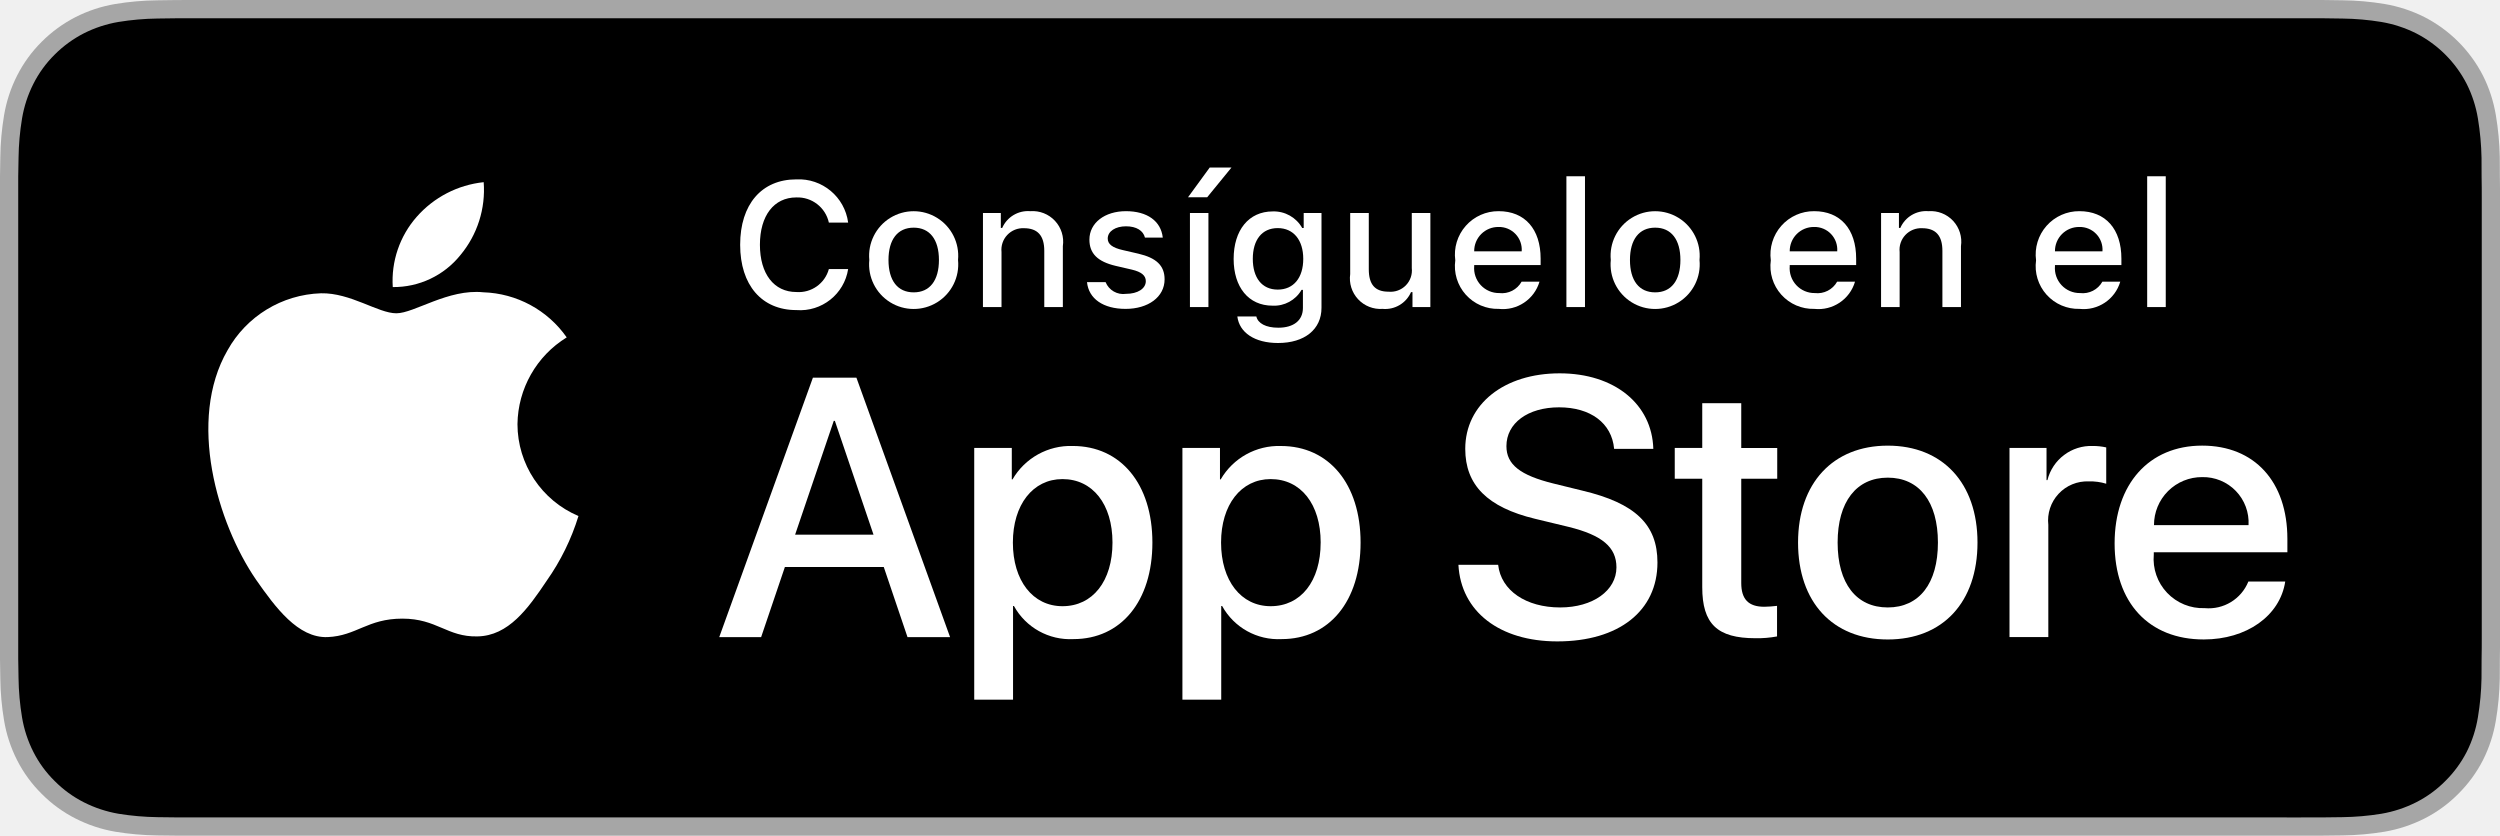
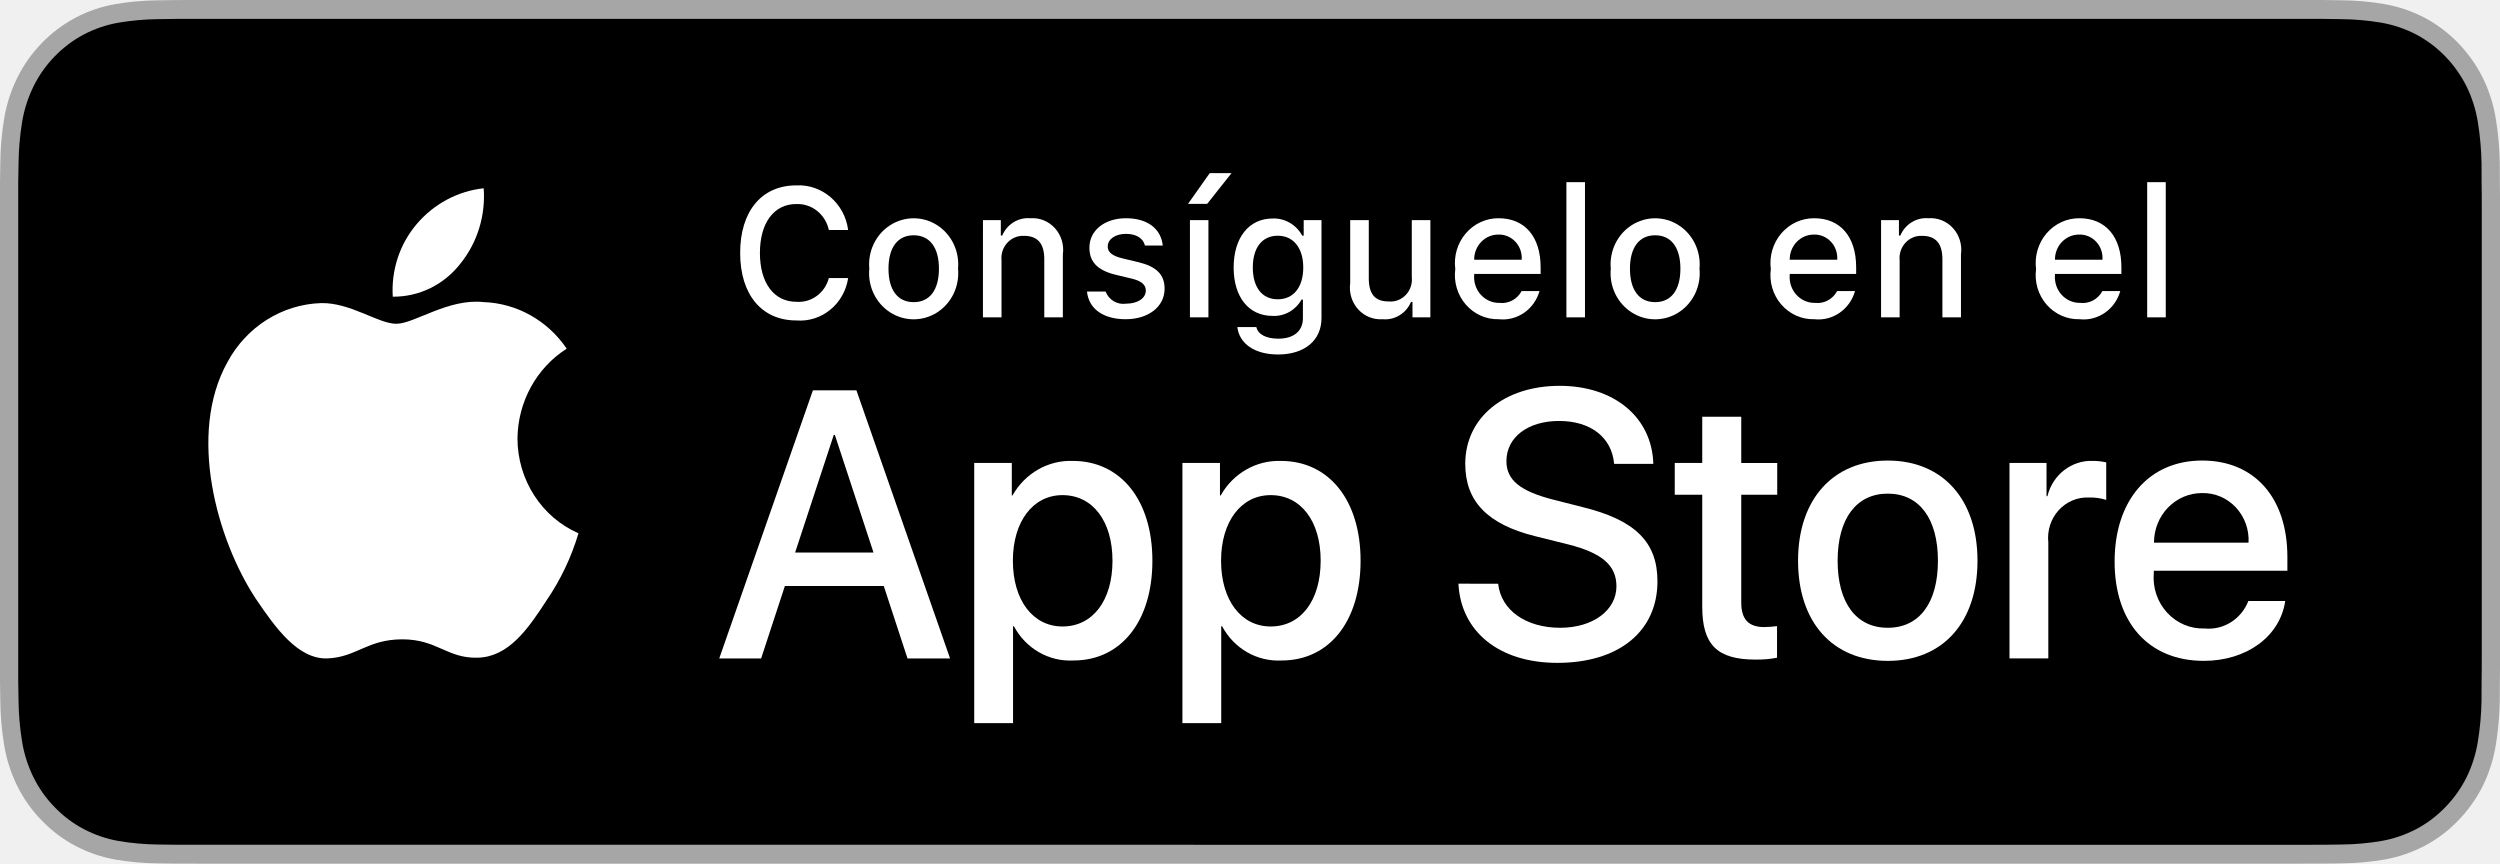
- <svg xmlns="http://www.w3.org/2000/svg" id="livetype" width="119.664" height="40" viewBox="0 0 119.664 40">
+ <svg xmlns="http://www.w3.org/2000/svg" id="livetype" width="220" height="76" viewBox="0 0 119.664 40" preserveAspectRatio="none">
  <g>
    <g>
      <g>
        <path d="M110.135,0H9.535c-.367,0-.729,0-1.095.002-.306.002-.61.008-.919.013A13.215,13.215,0,0,0,5.517.191a6.665,6.665,0,0,0-1.901.627A6.438,6.438,0,0,0,1.998,1.997,6.258,6.258,0,0,0,.819,3.618a6.601,6.601,0,0,0-.625,1.903,12.993,12.993,0,0,0-.179,2.002C.006,7.83.005,8.138,0,8.444V31.559c.005.31.006.611.015.922a12.992,12.992,0,0,0,.179,2.002,6.588,6.588,0,0,0,.625,1.904A6.208,6.208,0,0,0,1.998,38.001a6.274,6.274,0,0,0,1.619,1.179,6.701,6.701,0,0,0,1.901.631,13.455,13.455,0,0,0,2.004.177c.309.007.613.011.919.011C8.806,40,9.168,40,9.535,40H110.135c.359,0,.725,0,1.084-.002.305,0,.617-.004.922-.011a13.279,13.279,0,0,0,2-.177,6.804,6.804,0,0,0,1.908-.631,6.277,6.277,0,0,0,1.617-1.179,6.395,6.395,0,0,0,1.182-1.614,6.604,6.604,0,0,0,.619-1.904,13.506,13.506,0,0,0,.186-2.002c.004-.311.004-.611.004-.922.008-.363.008-.725.008-1.094V9.536c0-.366,0-.729-.008-1.092,0-.307,0-.614-.004-.921a13.507,13.507,0,0,0-.186-2.002,6.618,6.618,0,0,0-.619-1.903,6.466,6.466,0,0,0-2.799-2.8,6.768,6.768,0,0,0-1.908-.627,13.044,13.044,0,0,0-2-.177c-.305-.005-.617-.011-.922-.013-.359-.002-.725-.002-1.084-.002Z" style="fill: #a6a6a6" />
        <path d="M8.445,39.125c-.305,0-.602-.004-.904-.011a12.687,12.687,0,0,1-1.869-.163,5.884,5.884,0,0,1-1.657-.548,5.406,5.406,0,0,1-1.397-1.017,5.321,5.321,0,0,1-1.021-1.397,5.722,5.722,0,0,1-.543-1.657,12.414,12.414,0,0,1-.167-1.875c-.006-.211-.015-.913-.015-.913V8.444S.882,7.753.888,7.55a12.37,12.37,0,0,1,.166-1.872,5.755,5.755,0,0,1,.543-1.662A5.373,5.373,0,0,1,2.612,2.618,5.565,5.565,0,0,1,4.014,1.595a5.823,5.823,0,0,1,1.653-.544A12.586,12.586,0,0,1,7.543.887L8.445.875H111.214l.913.013a12.385,12.385,0,0,1,1.858.163,5.938,5.938,0,0,1,1.671.548,5.594,5.594,0,0,1,2.415,2.42,5.763,5.763,0,0,1,.535,1.649,12.995,12.995,0,0,1,.174,1.887c.003.283.003.587.003.89.008.375.008.732.008,1.092V30.465c0,.363,0,.718-.008,1.075,0,.325,0,.623-.004.93a12.731,12.731,0,0,1-.171,1.853,5.739,5.739,0,0,1-.54,1.67,5.48,5.48,0,0,1-1.016,1.386,5.413,5.413,0,0,1-1.399,1.022,5.862,5.862,0,0,1-1.668.55,12.542,12.542,0,0,1-1.869.163c-.293.007-.6.011-.897.011l-1.084.002Z" />
      </g>
      <g>
        <g>
          <g>
            <path d="M24.769,20.301a4.949,4.949,0,0,1,2.357-4.152,5.066,5.066,0,0,0-3.991-2.158c-1.679-.176-3.307,1.005-4.163,1.005-.872,0-2.19-.987-3.608-.958a5.315,5.315,0,0,0-4.473,2.728c-1.934,3.348-.491,8.269,1.361,10.976.927,1.325,2.01,2.806,3.428,2.753,1.387-.058,1.905-.884,3.579-.884,1.659,0,2.145.884,3.591.851,1.488-.024,2.426-1.331,3.321-2.669a10.962,10.962,0,0,0,1.518-3.093A4.782,4.782,0,0,1,24.769,20.301Z" style="fill: #fff" />
            <path d="M22.037,12.211a4.872,4.872,0,0,0,1.115-3.491,4.957,4.957,0,0,0-3.208,1.66,4.636,4.636,0,0,0-1.144,3.361A4.099,4.099,0,0,0,22.037,12.211Z" style="fill: #fff" />
          </g>
        </g>
        <g>
          <path d="M42.302,27.14h-4.733l-1.137,3.356H34.427l4.483-12.418h2.083l4.483,12.418H43.438ZM38.059,25.591h3.752l-1.85-5.447h-.052Z" style="fill: #fff" />
          <path d="M55.16,25.97c0,2.813-1.506,4.621-3.778,4.621a3.069,3.069,0,0,1-2.849-1.584h-.043v4.484h-1.858V21.442H48.43v1.506h.034a3.212,3.212,0,0,1,2.883-1.601C53.645,21.348,55.16,23.164,55.16,25.97Zm-1.91,0c0-1.833-.947-3.038-2.393-3.038-1.42,0-2.375,1.23-2.375,3.038,0,1.824.955,3.046,2.375,3.046C52.302,29.016,53.25,27.819,53.25,25.97Z" style="fill: #fff" />
          <path d="M65.125,25.97c0,2.813-1.506,4.621-3.778,4.621a3.069,3.069,0,0,1-2.849-1.584h-.043v4.484h-1.858V21.442H58.395v1.506h.034A3.212,3.212,0,0,1,61.312,21.348C63.61,21.348,65.125,23.164,65.125,25.97Zm-1.91,0c0-1.833-.947-3.038-2.393-3.038-1.42,0-2.375,1.23-2.375,3.038,0,1.824.955,3.046,2.375,3.046C62.267,29.016,63.214,27.819,63.214,25.97Z" style="fill: #fff" />
          <path d="M71.71,27.036c.138,1.231,1.334,2.04,2.969,2.04,1.566,0,2.693-.809,2.693-1.919,0-.964-.68-1.541-2.289-1.937l-1.609-.388c-2.28-.551-3.339-1.617-3.339-3.348,0-2.143,1.867-3.614,4.519-3.614,2.624,0,4.423,1.472,4.483,3.614h-1.876c-.112-1.239-1.137-1.987-2.634-1.987s-2.521.757-2.521,1.858c0,.878.654,1.395,2.255,1.79l1.368.336c2.548.603,3.606,1.626,3.606,3.442,0,2.323-1.851,3.778-4.794,3.778-2.754,0-4.613-1.421-4.733-3.667Z" style="fill: #fff" />
          <path d="M83.346,19.3v2.143h1.722v1.472H83.346v4.991c0,.775.345,1.137,1.102,1.137a5.808,5.808,0,0,0,.611-.043v1.463a5.104,5.104,0,0,1-1.032.086c-1.833,0-2.548-.688-2.548-2.444V22.914H80.163V21.442H81.479V19.3Z" style="fill: #fff" />
          <path d="M86.065,25.97c0-2.849,1.678-4.639,4.294-4.639,2.625,0,4.295,1.79,4.295,4.639,0,2.856-1.661,4.639-4.295,4.639C87.726,30.608,86.065,28.826,86.065,25.97Zm6.695,0c0-1.954-.896-3.107-2.401-3.107s-2.4,1.162-2.4,3.107c0,1.962.895,3.106,2.4,3.106S92.76,27.932,92.76,25.97Z" style="fill: #fff" />
          <path d="M96.186,21.442h1.772v1.541h.043a2.159,2.159,0,0,1,2.178-1.636,2.866,2.866,0,0,1,.637.069v1.738a2.598,2.598,0,0,0-.835-.112,1.873,1.873,0,0,0-1.937,2.083v5.37h-1.858Z" style="fill: #fff" />
          <path d="M109.384,27.837c-.25,1.644-1.851,2.771-3.898,2.771-2.634,0-4.269-1.765-4.269-4.596,0-2.84,1.644-4.682,4.19-4.682,2.505,0,4.08,1.721,4.08,4.466v.637h-6.395v.112a2.358,2.358,0,0,0,2.436,2.564,2.048,2.048,0,0,0,2.091-1.273Zm-6.282-2.702h4.526a2.177,2.177,0,0,0-2.221-2.298A2.292,2.292,0,0,0,103.102,25.135Z" style="fill: #fff" />
        </g>
      </g>
    </g>
    <g>
      <g>
        <path d="M35.428,11.716c0-1.935,1.029-3.13,2.688-3.13a2.384,2.384,0,0,1,2.481,2.068h-.923A1.535,1.535,0,0,0,38.115,9.45c-1.071,0-1.741.873-1.741,2.266,0,1.39.67,2.262,1.745,2.262a1.495,1.495,0,0,0,1.555-1.1h.923a2.328,2.328,0,0,1-2.478,1.964C36.461,14.842,35.428,13.647,35.428,11.716Z" style="fill: #fff" />
        <path d="M41.61,12.444a2.133,2.133,0,1,1,4.247,0,2.134,2.134,0,1,1-4.247,0Zm3.333,0c0-.976-.438-1.547-1.208-1.547-.772,0-1.207.571-1.207,1.547,0,.984.435,1.55,1.207,1.55C44.505,13.995,44.943,13.424,44.943,12.444Z" style="fill: #fff" />
        <path d="M47.05,10.195h.855v.715h.066a1.348,1.348,0,0,1,1.344-.802,1.465,1.465,0,0,1,1.559,1.675v2.915h-.889V12.006c0-.724-.314-1.083-.972-1.083a1.033,1.033,0,0,0-1.075,1.141v2.634h-.889Z" style="fill: #fff" />
        <path d="M53.895,10.108c1.013,0,1.675.471,1.762,1.265h-.853c-.082-.331-.405-.541-.909-.541-.496,0-.873.235-.873.587,0,.269.228.438.716.55l.748.173c.856.199,1.258.567,1.258,1.229,0,.848-.79,1.414-1.865,1.414-1.071,0-1.77-.484-1.849-1.282H52.919a.914.914,0,0,0,.979.562c.554,0,.947-.248.947-.608,0-.269-.211-.442-.662-.55l-.785-.182c-.856-.203-1.253-.587-1.253-1.257C52.146,10.67,52.877,10.108,53.895,10.108Z" style="fill: #fff" />
        <path d="M56.865,9.442l1.038-1.422h1.042L57.783,9.442Zm.092.753h.885v4.503h-.885Z" style="fill: #fff" />
        <path d="M59.226,15.148h.909c.075.327.451.538,1.051.538.74,0,1.179-.352,1.179-.947V13.875h-.066a1.514,1.514,0,0,1-1.39.756c-1.149,0-1.86-.889-1.86-2.237,0-1.373.719-2.274,1.869-2.274a1.56,1.56,0,0,1,1.414.794h.07v-.719h.852v4.54c0,1.03-.807,1.683-2.08,1.683C60.048,16.418,59.32,15.914,59.226,15.148Zm3.155-2.758c0-.897-.464-1.472-1.221-1.472-.765,0-1.194.575-1.194,1.472,0,.897.43,1.472,1.194,1.472C61.922,13.862,62.381,13.292,62.381,12.39Z" style="fill: #fff" />
        <path d="M68.465,14.698h-.856v-.715h-.07a1.35,1.35,0,0,1-1.36.802,1.463,1.463,0,0,1-1.551-1.667V10.195h.89v2.692c0,.728.293,1.075.946,1.075a1.022,1.022,0,0,0,1.112-1.133V10.195h.89Z" style="fill: #fff" />
        <path d="M73.689,13.482a1.828,1.828,0,0,1-1.951,1.303,2.045,2.045,0,0,1-2.08-2.324,2.077,2.077,0,0,1,2.076-2.353c1.253,0,2.009.856,2.009,2.27V12.688H70.563v.05a1.19,1.19,0,0,0,1.199,1.29,1.079,1.079,0,0,0,1.071-.546Zm-3.126-1.451h2.274a1.086,1.086,0,0,0-1.108-1.167A1.152,1.152,0,0,0,70.563,12.031Z" style="fill: #fff" />
        <path d="M74.977,8.437h.889v6.261h-.889Z" style="fill: #fff" />
        <path d="M77.101,12.444a2.133,2.133,0,1,1,4.247,0,2.134,2.134,0,1,1-4.247,0Zm3.333,0c0-.976-.438-1.547-1.208-1.547-.772,0-1.207.571-1.207,1.547,0,.984.435,1.55,1.207,1.55C79.996,13.995,80.434,13.424,80.434,12.444Z" style="fill: #fff" />
        <path d="M88.792,13.482a1.828,1.828,0,0,1-1.951,1.303,2.045,2.045,0,0,1-2.08-2.324,2.077,2.077,0,0,1,2.076-2.353c1.253,0,2.009.856,2.009,2.27V12.688H85.666v.05a1.19,1.19,0,0,0,1.199,1.29,1.079,1.079,0,0,0,1.071-.546Zm-3.126-1.451H87.94a1.086,1.086,0,0,0-1.108-1.167A1.152,1.152,0,0,0,85.666,12.031Z" style="fill: #fff" />
        <path d="M90.039,10.195h.855v.715h.066a1.348,1.348,0,0,1,1.344-.802,1.465,1.465,0,0,1,1.559,1.675v2.915h-.889V12.006c0-.724-.314-1.083-.972-1.083a1.033,1.033,0,0,0-1.075,1.141v2.634h-.889Z" style="fill: #fff" />
        <path d="M101.488,13.482a1.828,1.828,0,0,1-1.951,1.303,2.045,2.045,0,0,1-2.08-2.324,2.077,2.077,0,0,1,2.076-2.353c1.253,0,2.009.856,2.009,2.27V12.688H98.362v.05a1.19,1.19,0,0,0,1.199,1.29,1.079,1.079,0,0,0,1.071-.546Zm-3.126-1.451h2.274a1.086,1.086,0,0,0-1.108-1.167A1.152,1.152,0,0,0,98.362,12.031Z" style="fill: #fff" />
        <path d="M102.776,8.437h.889v6.261h-.889Z" style="fill: #fff" />
      </g>
    </g>
  </g>
</svg>
